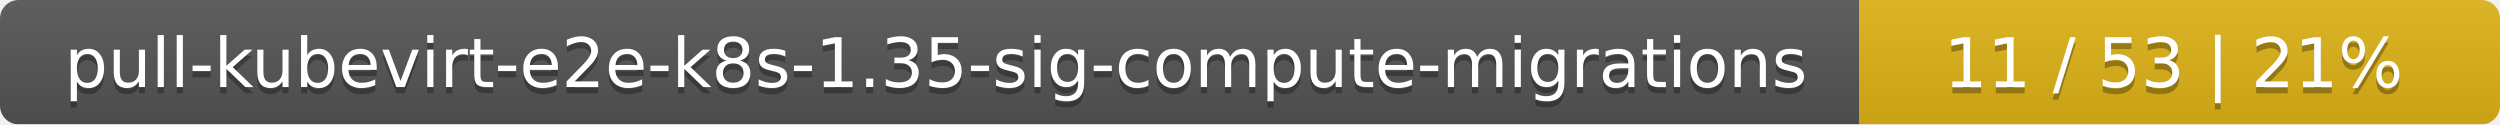
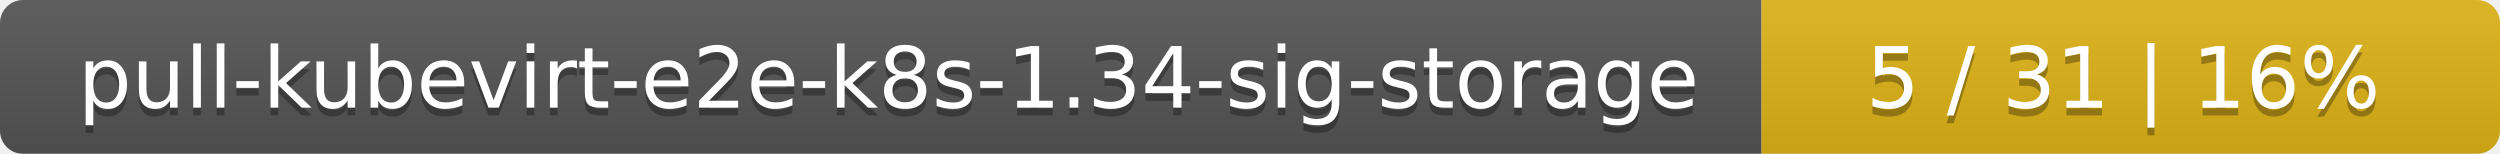
- <svg xmlns="http://www.w3.org/2000/svg" width="402" height="20">
+ <svg xmlns="http://www.w3.org/2000/svg" width="325" height="20">
  <linearGradient id="smooth" x2="0" y2="100%">
    <stop offset="0" stop-color="#bbb" stop-opacity=".1" />
    <stop offset="1" stop-opacity=".1" />
  </linearGradient>
  <mask id="round">
-     <rect width="402" height="20" rx="3" fill="#fff" />
+     <rect width="325" height="20" rx="3" fill="#fff" />
  </mask>
  <g mask="url(#round)">
-     <rect width="299" height="20" fill="#555" />
-     <rect x="299" width="103" height="20" fill="#dfb317" />
-     <rect width="402" height="20" fill="url(#smooth)" />
+     <rect width="229" height="20" fill="#555" />
+     <rect x="229" width="96" height="20" fill="#dfb317" />
+     <rect width="325" height="20" fill="url(#smooth)" />
  </g>
  <g fill="#fff" text-anchor="middle" font-family="DejaVu Sans,Verdana,Geneva,sans-serif" font-size="11">
-     <text x="150.5" y="15" fill="#010101" fill-opacity=".3">pull-kubevirt-e2e-k8s-1.35-sig-compute-migrations</text>
-     <text x="150.5" y="14">pull-kubevirt-e2e-k8s-1.35-sig-compute-migrations</text>
-     <text x="349.5" y="15" fill="#010101" fill-opacity=".3">11 / 53    |    21%</text>
-     <text x="349.5" y="14">11 / 53    |    21%</text>
+     <text x="115.5" y="15" fill="#010101" fill-opacity=".3">pull-kubevirt-e2e-k8s-1.34-sig-storage</text>
+     <text x="115.5" y="14">pull-kubevirt-e2e-k8s-1.34-sig-storage</text>
+     <text x="276" y="15" fill="#010101" fill-opacity=".3">5 / 31    |    16%</text>
+     <text x="276" y="14">5 / 31    |    16%</text>
  </g>
</svg>
